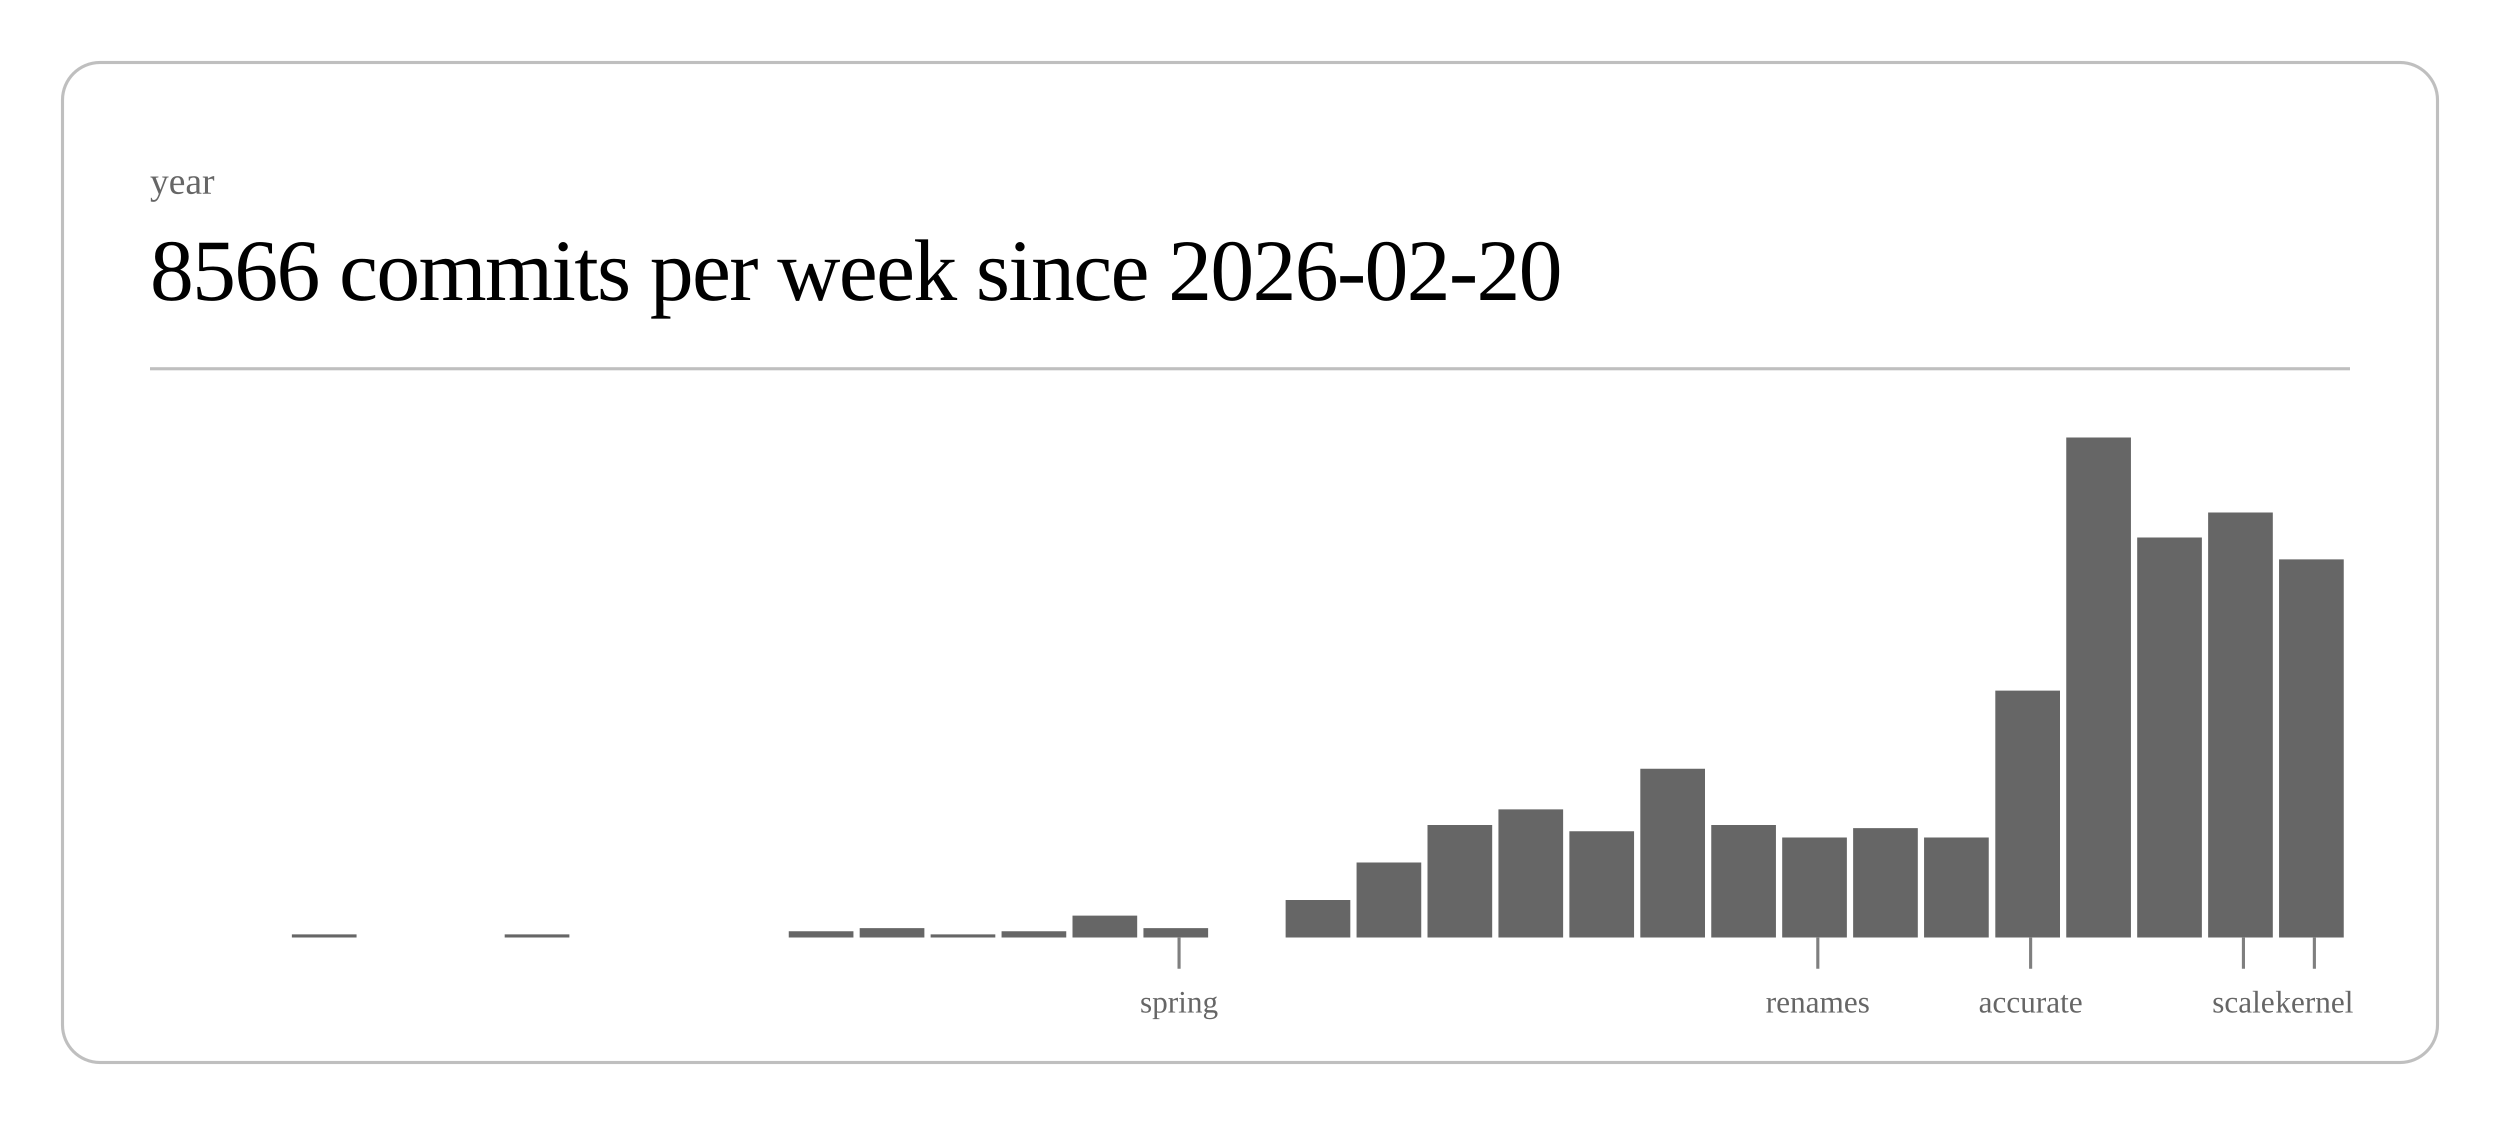
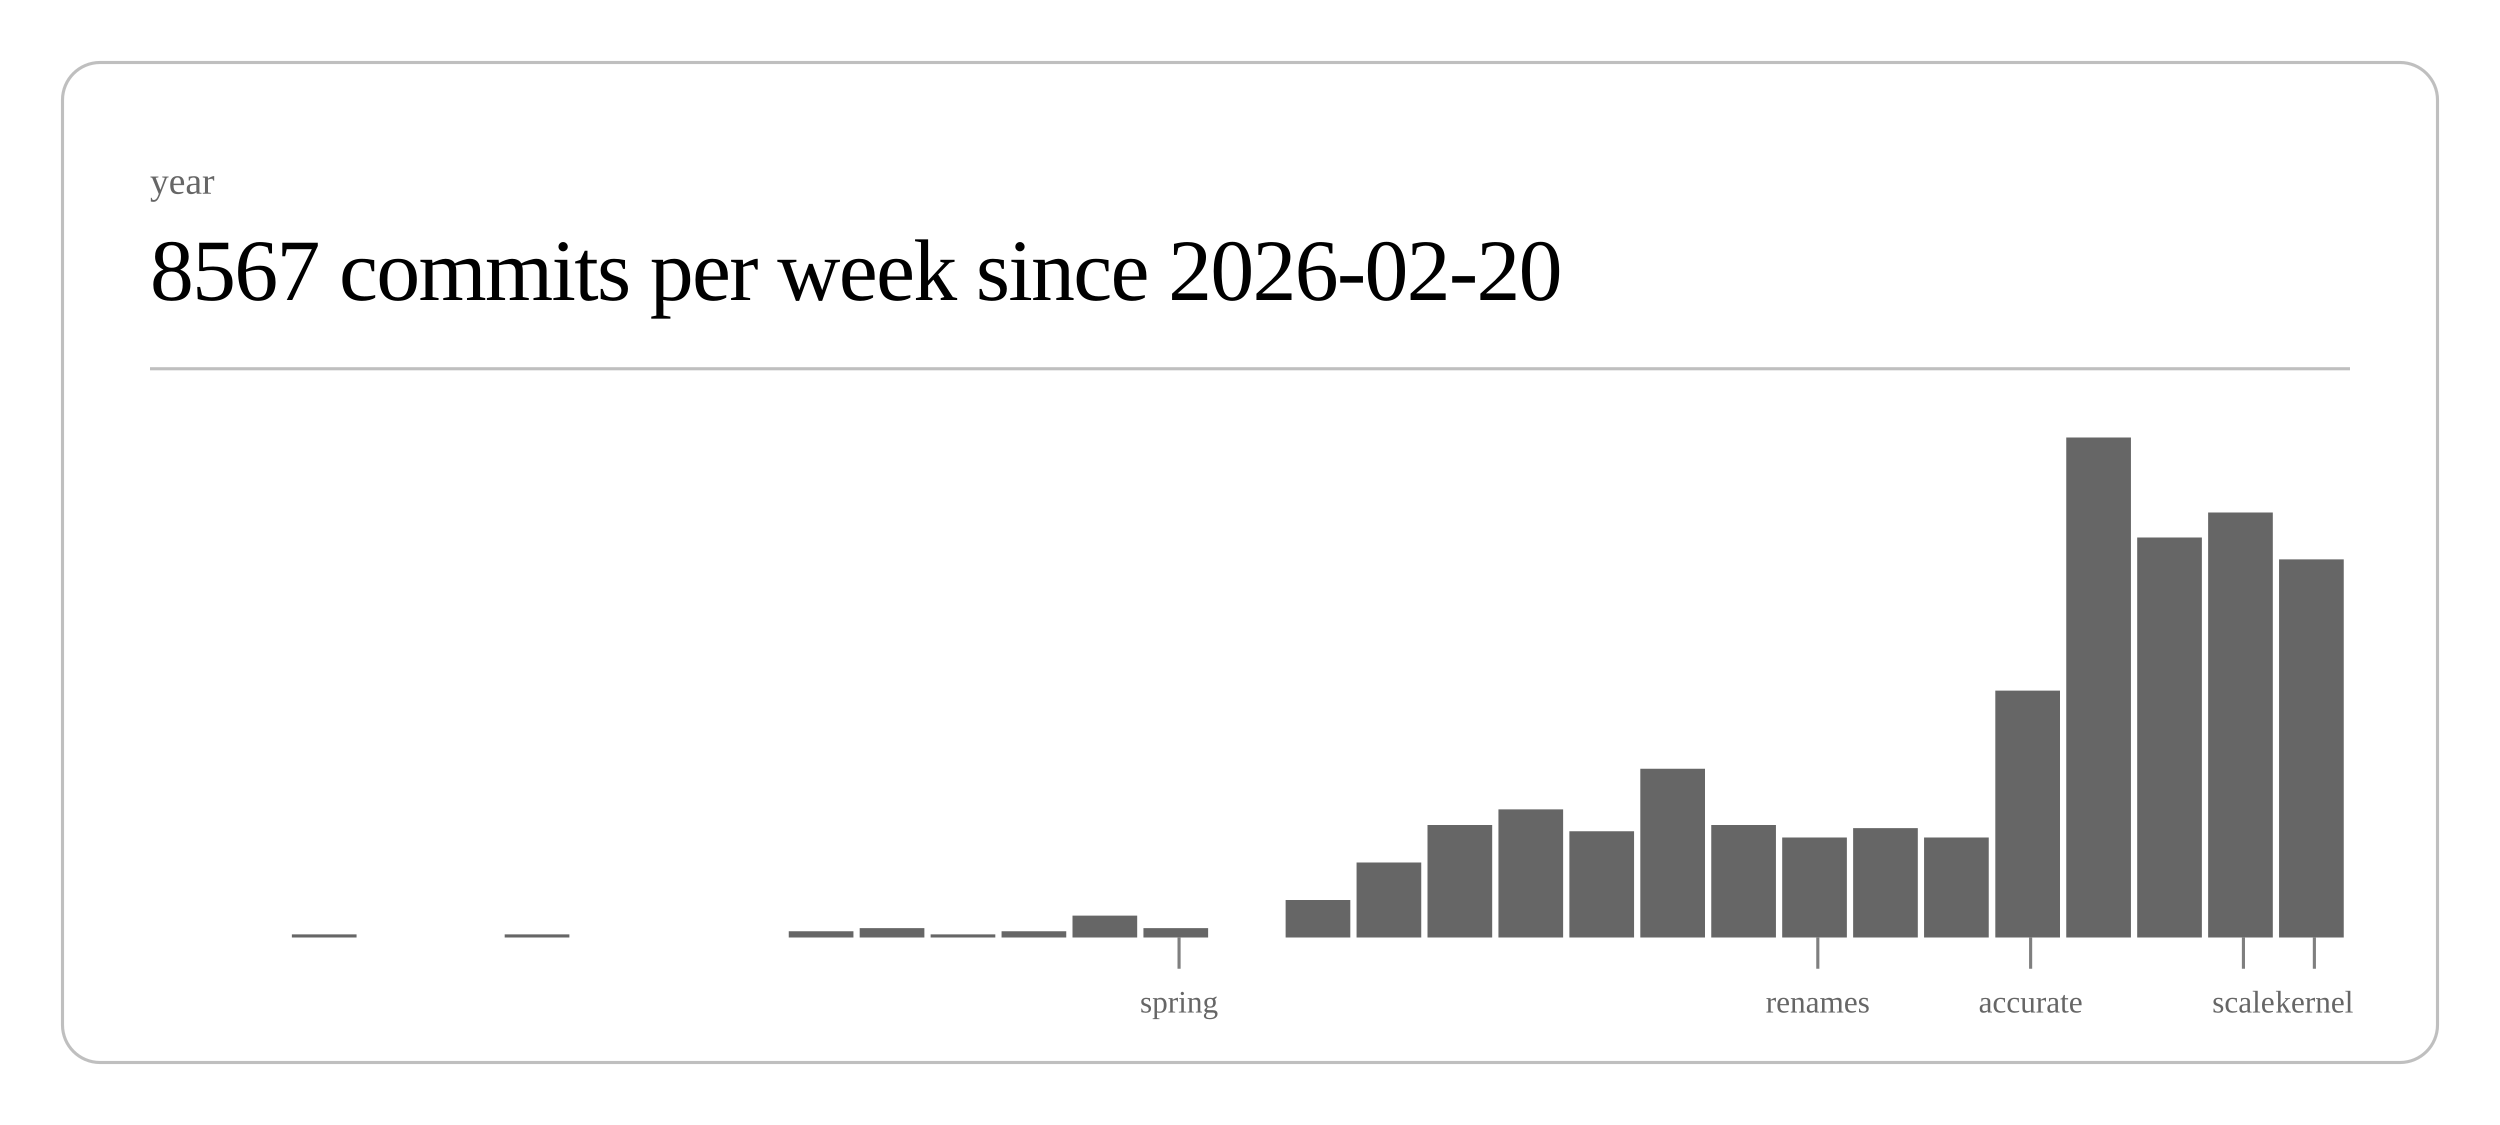
<svg xmlns="http://www.w3.org/2000/svg" class="post-header-svg" viewBox="0 0 800 360" width="800" height="360">
  <rect x="20" y="20" width="760" height="320" rx="12" ry="12" fill="none" stroke="currentColor" stroke-width="1" opacity="0.25" />
  <text fill="currentColor" x="48" y="62" font-size="12" opacity="0.6">year</text>
-   <text fill="currentColor" x="48" y="96" font-size="28" font-weight="300" letter-spacing="-0.5">8566 commits per week since 2026-02-20</text>
+   <text fill="currentColor" x="48" y="96" font-size="28" font-weight="300" letter-spacing="-0.5">8567 commits per week since 2026-02-20</text>
  <line stroke="currentColor" x1="48" y1="118" x2="752" y2="118" stroke-width="1" opacity="0.25" />
  <rect x="93.4" y="299" width="20.7" height="1" fill="currentColor" opacity="0.6" />
  <rect x="161.5" y="299" width="20.7" height="1" fill="currentColor" opacity="0.6" />
  <rect x="252.4" y="298" width="20.7" height="2" fill="currentColor" opacity="0.6" />
  <rect x="275.1" y="297" width="20.7" height="3" fill="currentColor" opacity="0.6" />
  <rect x="297.8" y="299" width="20.7" height="1" fill="currentColor" opacity="0.6" />
  <rect x="320.5" y="298" width="20.7" height="2" fill="currentColor" opacity="0.6" />
  <rect x="343.2" y="293" width="20.7" height="7" fill="currentColor" opacity="0.6" />
  <rect x="365.9" y="297" width="20.7" height="3" fill="currentColor" opacity="0.6" />
  <rect x="411.4" y="288" width="20.7" height="12" fill="currentColor" opacity="0.6" />
  <rect x="434.1" y="276" width="20.7" height="24" fill="currentColor" opacity="0.6" />
  <rect x="456.8" y="264" width="20.7" height="36" fill="currentColor" opacity="0.6" />
  <rect x="479.5" y="259" width="20.7" height="41" fill="currentColor" opacity="0.6" />
  <rect x="502.2" y="266" width="20.7" height="34" fill="currentColor" opacity="0.6" />
  <rect x="524.9" y="246" width="20.7" height="54" fill="currentColor" opacity="0.6" />
  <rect x="547.6" y="264" width="20.7" height="36" fill="currentColor" opacity="0.6" />
  <rect x="570.3" y="268" width="20.7" height="32" fill="currentColor" opacity="0.6" />
  <rect x="593.0" y="265" width="20.7" height="35" fill="currentColor" opacity="0.6" />
  <rect x="615.7" y="268" width="20.7" height="32" fill="currentColor" opacity="0.6" />
  <rect x="638.5" y="221" width="20.7" height="79" fill="currentColor" opacity="0.6" />
  <rect x="661.2" y="140" width="20.7" height="160" fill="currentColor" opacity="0.6" />
  <rect x="683.9" y="172" width="20.7" height="128" fill="currentColor" opacity="0.6" />
  <rect x="706.6" y="164" width="20.7" height="136" fill="currentColor" opacity="0.6" />
  <rect x="729.3" y="179" width="20.7" height="121" fill="currentColor" opacity="0.6" />
  <line stroke="currentColor" x1="377.3" y1="300" x2="377.3" y2="310" stroke-width="1" opacity="0.5" />
  <text fill="currentColor" x="377.3" y="324" font-size="10" opacity="0.6" text-anchor="middle">spring</text>
  <line stroke="currentColor" x1="581.7" y1="300" x2="581.7" y2="310" stroke-width="1" opacity="0.5" />
  <text fill="currentColor" x="581.7" y="324" font-size="10" opacity="0.6" text-anchor="middle">renames</text>
  <line stroke="currentColor" x1="649.8" y1="300" x2="649.8" y2="310" stroke-width="1" opacity="0.5" />
  <text fill="currentColor" x="649.8" y="324" font-size="10" opacity="0.6" text-anchor="middle">accurate</text>
  <line stroke="currentColor" x1="717.9" y1="300" x2="717.9" y2="310" stroke-width="1" opacity="0.5" />
  <text fill="currentColor" x="717.9" y="324" font-size="10" opacity="0.6" text-anchor="middle">scale</text>
  <line stroke="currentColor" x1="740.6" y1="300" x2="740.6" y2="310" stroke-width="1" opacity="0.5" />
  <text fill="currentColor" x="740.6" y="324" font-size="10" opacity="0.6" text-anchor="middle">kernel</text>
</svg>
